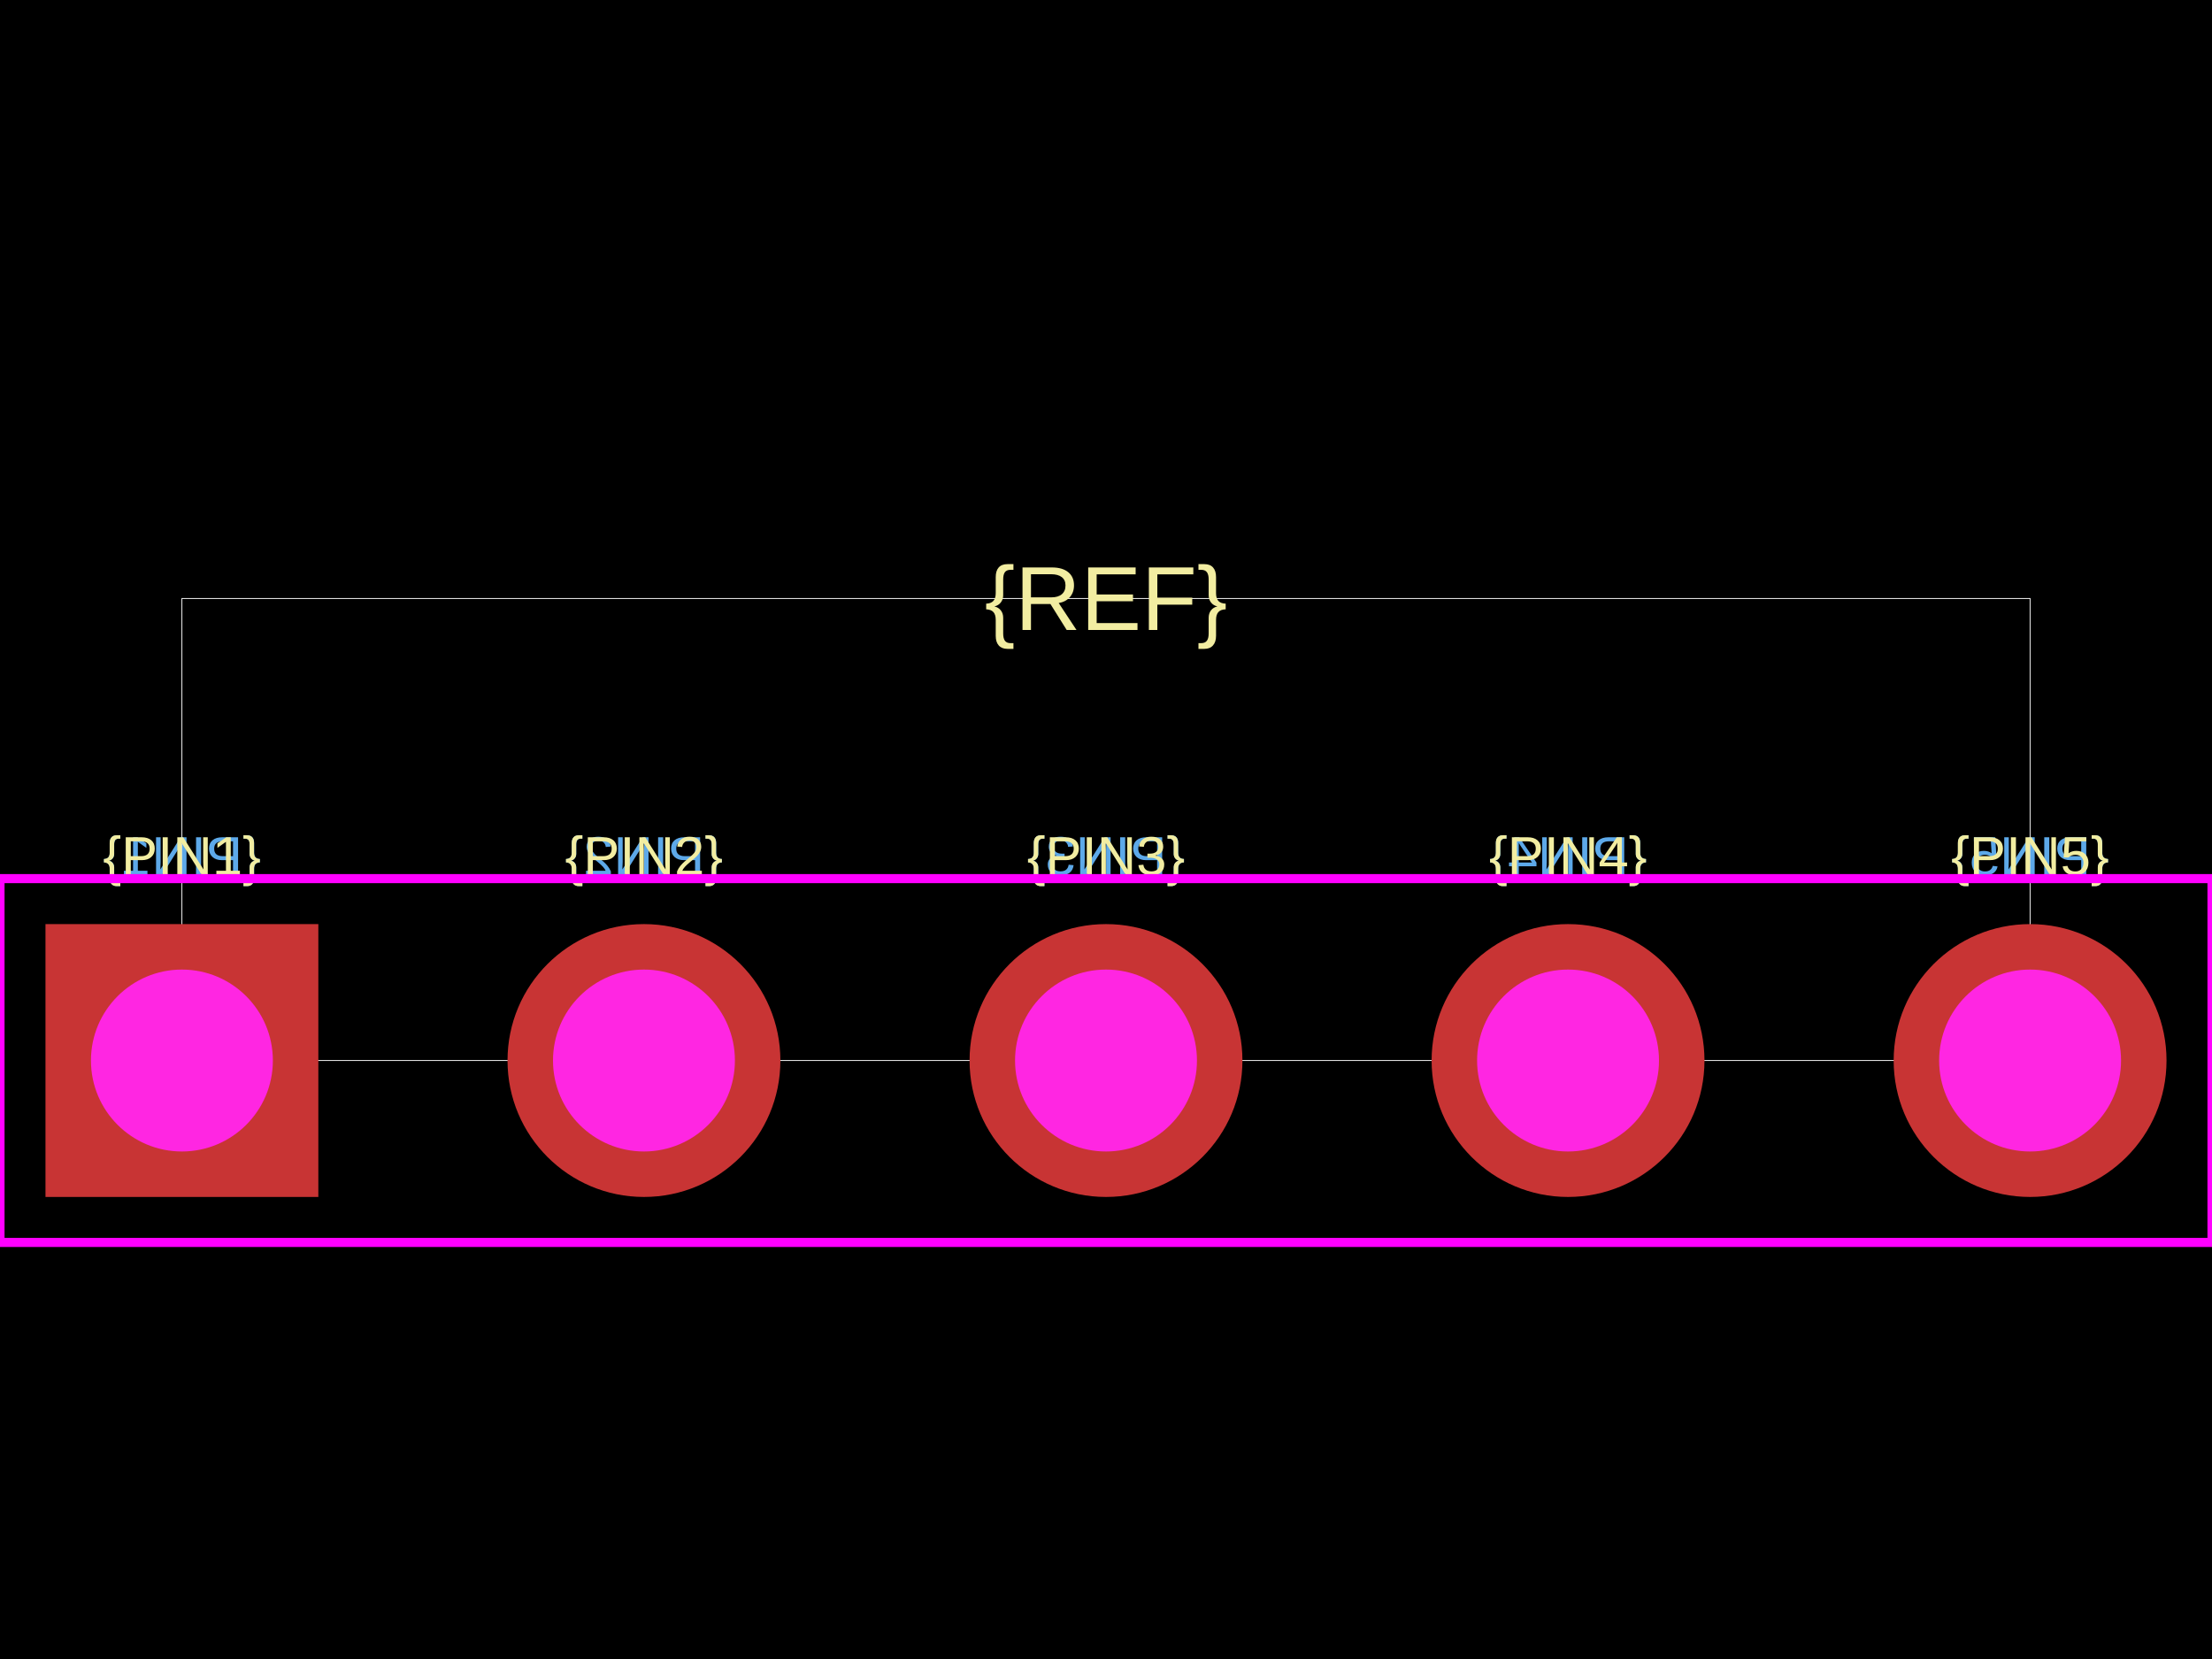
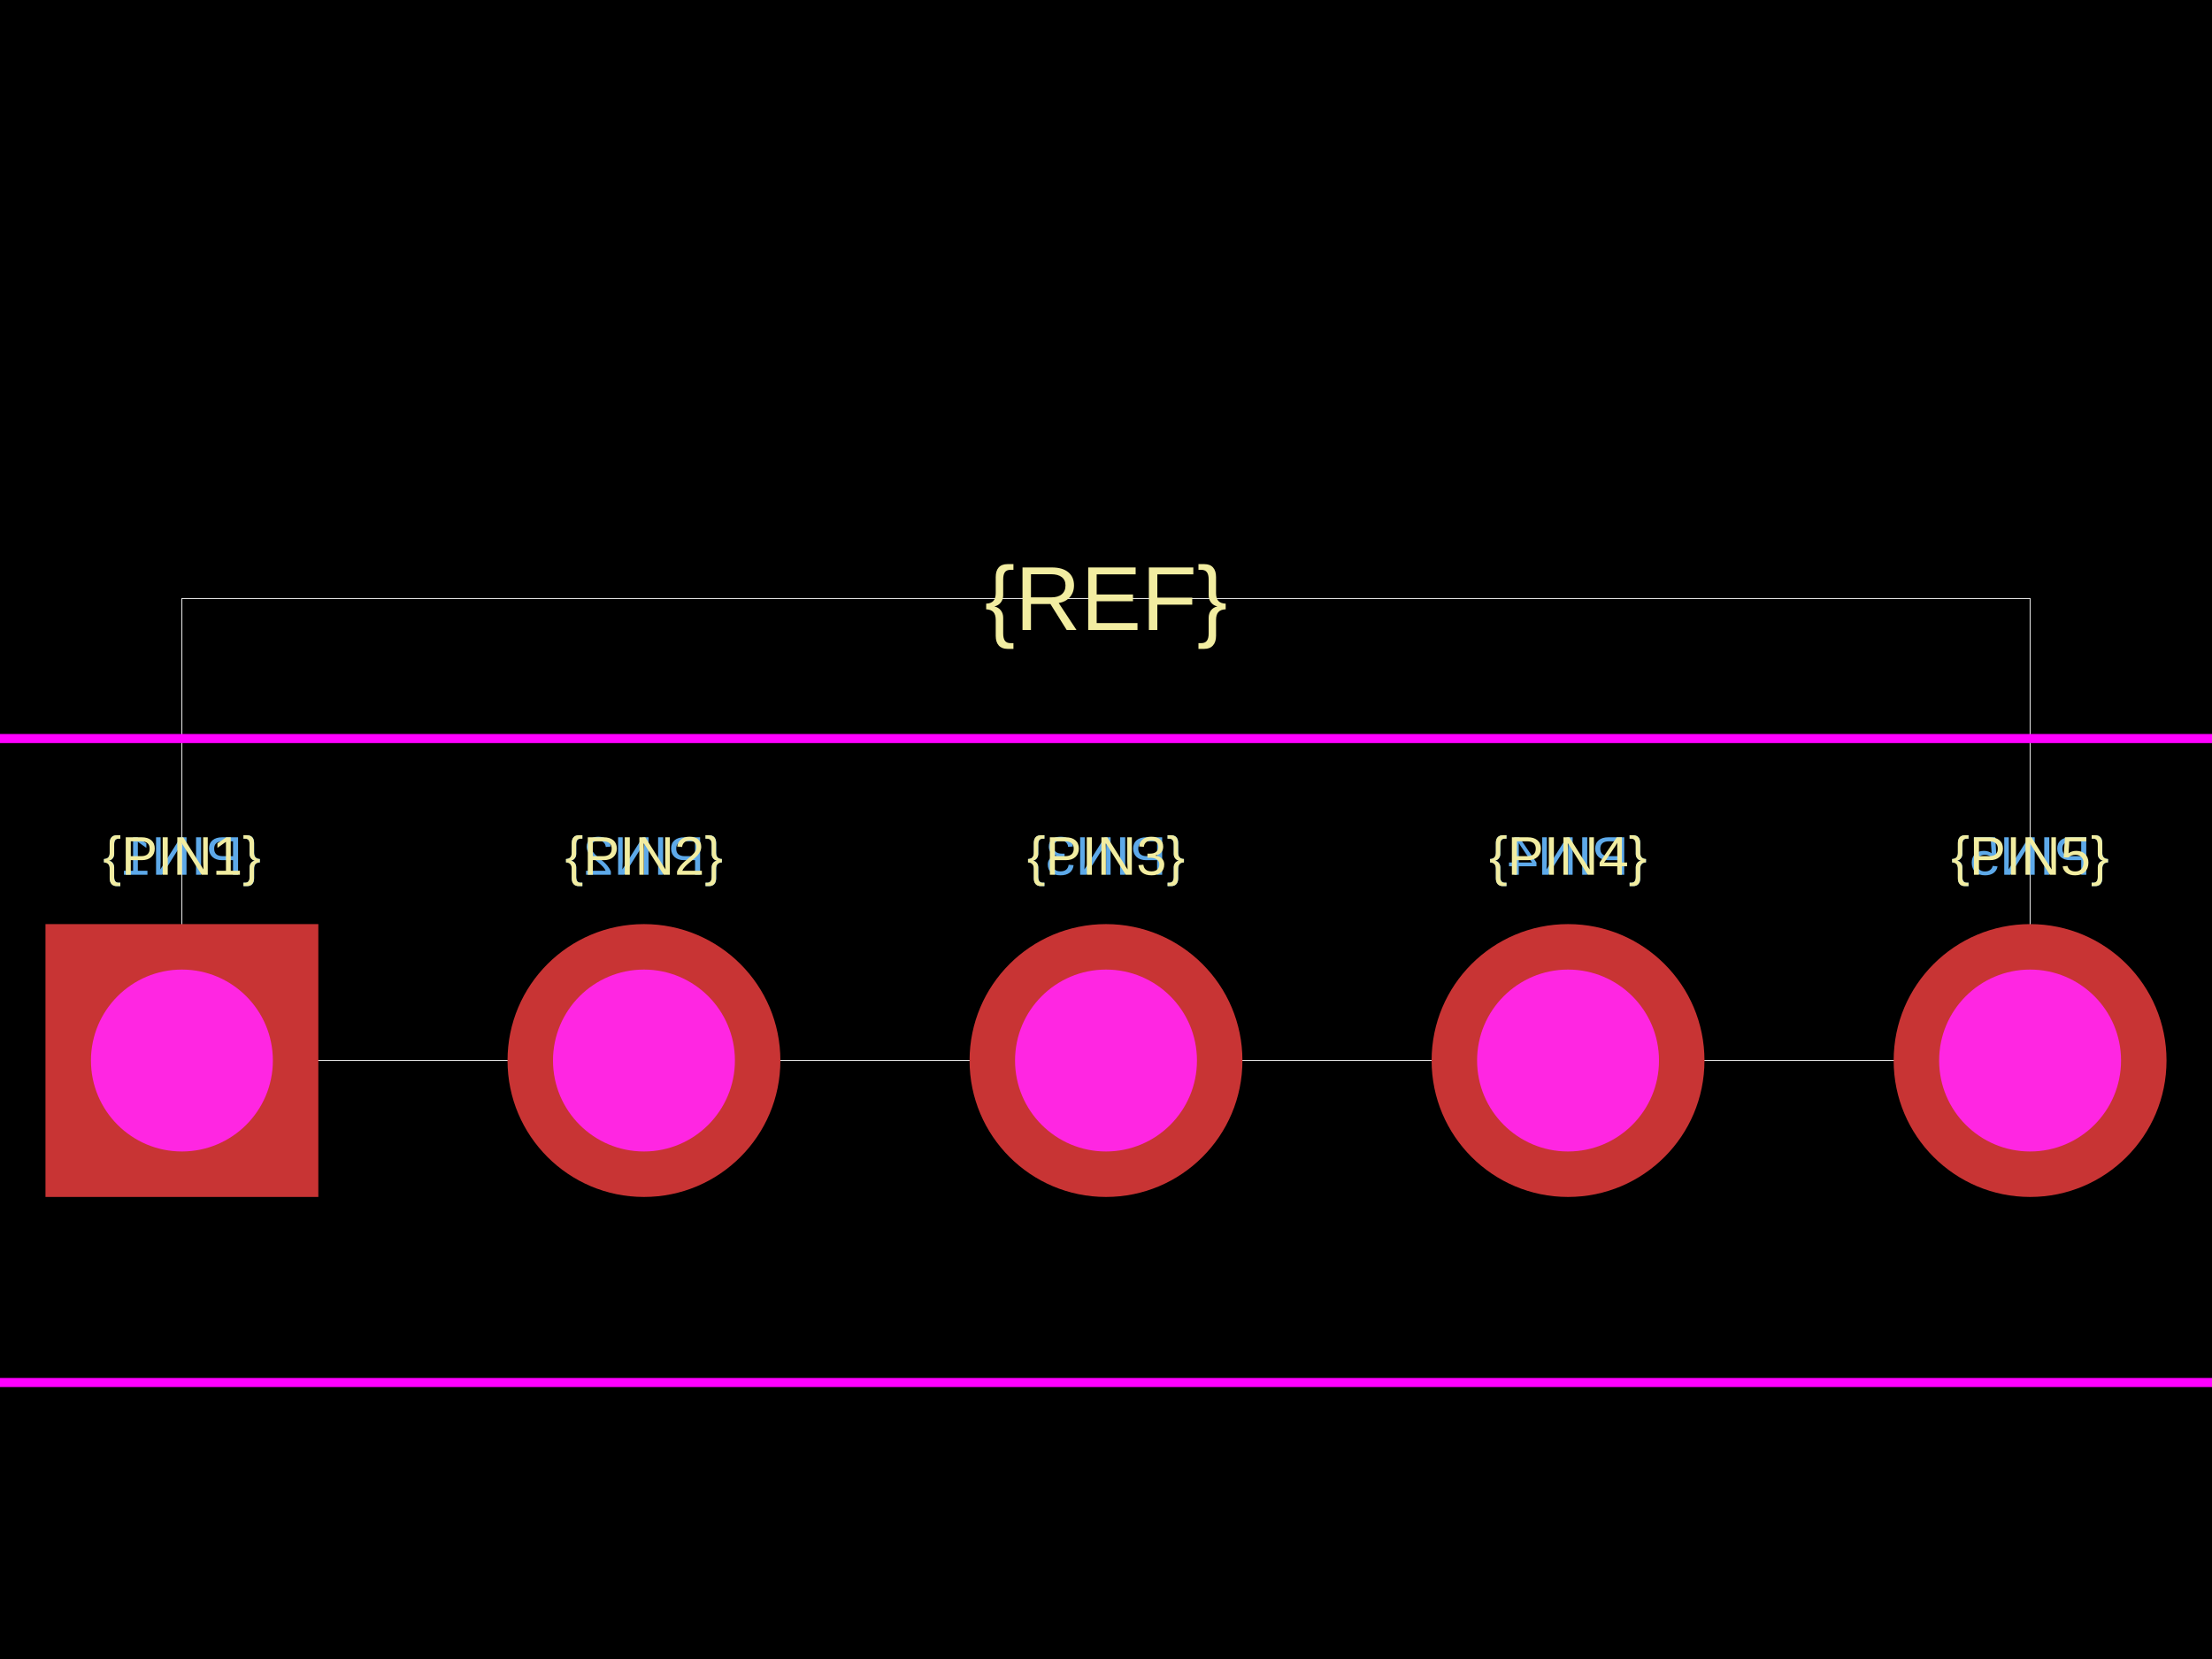
<svg xmlns="http://www.w3.org/2000/svg" width="800" height="600">
  <style />
  <rect class="boundary" x="0" y="0" fill="#000" width="800" height="600" data-type="pcb_background" data-pcb-layer="global" />
  <rect class="pcb-boundary" fill="none" stroke="#fff" stroke-width="0.3" x="65.789" y="216.447" width="668.421" height="167.105" data-type="pcb_boundary" data-pcb-layer="global" />
  <text x="0" y="0" dx="0" dy="0" fill="#5da9e9" font-family="Arial, sans-serif" font-size="19.737" text-anchor="middle" dominant-baseline="central" transform="matrix(-1,0,0,1,65.78947,309.5395)" class="pcb-silkscreen-text pcb-silkscreen-bottom" data-pcb-silkscreen-text-id="pcb_component_1" stroke="none" data-type="pcb_silkscreen_text" data-pcb-layer="bottom">{PIN1}</text>
  <text x="0" y="0" dx="0" dy="0" fill="#5da9e9" font-family="Arial, sans-serif" font-size="19.737" text-anchor="middle" dominant-baseline="central" transform="matrix(-1,0,0,1,232.8947,309.5395)" class="pcb-silkscreen-text pcb-silkscreen-bottom" data-pcb-silkscreen-text-id="pcb_component_1" stroke="none" data-type="pcb_silkscreen_text" data-pcb-layer="bottom">{PIN2}</text>
  <text x="0" y="0" dx="0" dy="0" fill="#5da9e9" font-family="Arial, sans-serif" font-size="19.737" text-anchor="middle" dominant-baseline="central" transform="matrix(-1,0,0,1,400,309.5395)" class="pcb-silkscreen-text pcb-silkscreen-bottom" data-pcb-silkscreen-text-id="pcb_component_1" stroke="none" data-type="pcb_silkscreen_text" data-pcb-layer="bottom">{PIN3}</text>
  <text x="0" y="0" dx="0" dy="0" fill="#5da9e9" font-family="Arial, sans-serif" font-size="19.737" text-anchor="middle" dominant-baseline="central" transform="matrix(-1,0,0,1,567.1053,309.5395)" class="pcb-silkscreen-text pcb-silkscreen-bottom" data-pcb-silkscreen-text-id="pcb_component_1" stroke="none" data-type="pcb_silkscreen_text" data-pcb-layer="bottom">{PIN4}</text>
  <text x="0" y="0" dx="0" dy="0" fill="#5da9e9" font-family="Arial, sans-serif" font-size="19.737" text-anchor="middle" dominant-baseline="central" transform="matrix(-1,0,0,1,734.2105,309.5395)" class="pcb-silkscreen-text pcb-silkscreen-bottom" data-pcb-silkscreen-text-id="pcb_component_1" stroke="none" data-type="pcb_silkscreen_text" data-pcb-layer="bottom">{PIN5}</text>
  <text x="0" y="0" dx="0" dy="0" fill="#f2eda1" font-family="Arial, sans-serif" font-size="19.737" text-anchor="middle" dominant-baseline="central" transform="matrix(1,0,0,1,65.78947,309.5395)" class="pcb-silkscreen-text pcb-silkscreen-top" data-pcb-silkscreen-text-id="pcb_component_1" stroke="none" data-type="pcb_silkscreen_text" data-pcb-layer="top">{PIN1}</text>
  <text x="0" y="0" dx="0" dy="0" fill="#f2eda1" font-family="Arial, sans-serif" font-size="19.737" text-anchor="middle" dominant-baseline="central" transform="matrix(1,0,0,1,232.8947,309.5395)" class="pcb-silkscreen-text pcb-silkscreen-top" data-pcb-silkscreen-text-id="pcb_component_1" stroke="none" data-type="pcb_silkscreen_text" data-pcb-layer="top">{PIN2}</text>
  <text x="0" y="0" dx="0" dy="0" fill="#f2eda1" font-family="Arial, sans-serif" font-size="19.737" text-anchor="middle" dominant-baseline="central" transform="matrix(1,0,0,1,400,309.5395)" class="pcb-silkscreen-text pcb-silkscreen-top" data-pcb-silkscreen-text-id="pcb_component_1" stroke="none" data-type="pcb_silkscreen_text" data-pcb-layer="top">{PIN3}</text>
  <text x="0" y="0" dx="0" dy="0" fill="#f2eda1" font-family="Arial, sans-serif" font-size="19.737" text-anchor="middle" dominant-baseline="central" transform="matrix(1,0,0,1,567.1053,309.5395)" class="pcb-silkscreen-text pcb-silkscreen-top" data-pcb-silkscreen-text-id="pcb_component_1" stroke="none" data-type="pcb_silkscreen_text" data-pcb-layer="top">{PIN4}</text>
  <text x="0" y="0" dx="0" dy="0" fill="#f2eda1" font-family="Arial, sans-serif" font-size="19.737" text-anchor="middle" dominant-baseline="central" transform="matrix(1,0,0,1,734.2105,309.5395)" class="pcb-silkscreen-text pcb-silkscreen-top" data-pcb-silkscreen-text-id="pcb_component_1" stroke="none" data-type="pcb_silkscreen_text" data-pcb-layer="top">{PIN5}</text>
  <text x="0" y="0" dx="0" dy="0" fill="#f2eda1" font-family="Arial, sans-serif" font-size="32.895" text-anchor="middle" dominant-baseline="central" transform="matrix(1,0,0,1,400,216.4474)" class="pcb-silkscreen-text pcb-silkscreen-top" data-pcb-silkscreen-text-id="pcb_component_1" stroke="none" data-type="pcb_silkscreen_text" data-pcb-layer="top">{REF}</text>
-   <rect x="5.684341886080802e-14" y="317.763" width="800" height="131.579" class="pcb-courtyard-rect pcb-courtyard-top" data-pcb-courtyard-rect-id="" data-type="pcb_courtyard_rect" data-pcb-layer="top" fill="none" stroke="#FF00FF" stroke-width="3.289" />
+   <rect x="-50.658" y="267.105" width="901.316" height="232.895" class="pcb-courtyard-rect pcb-courtyard-top" data-pcb-courtyard-rect-id="" data-type="pcb_courtyard_rect" data-pcb-layer="top" fill="none" stroke="#FF00FF" stroke-width="3.289" />
  <g data-type="pcb_plated_hole" data-pcb-layer="through">
    <rect class="pcb-hole-outer-pad" fill="rgb(200, 52, 52)" x="16.447" y="334.211" width="98.684" height="98.684" data-type="pcb_plated_hole" data-pcb-layer="top" />
    <circle class="pcb-hole-inner" fill="#FF26E2" cx="65.789" cy="383.553" r="32.895" data-type="pcb_plated_hole_drill" data-pcb-layer="drill" />
  </g>
  <g data-type="pcb_plated_hole" data-pcb-layer="through">
    <circle class="pcb-hole-outer" fill="rgb(200, 52, 52)" cx="232.895" cy="383.553" r="49.342" data-type="pcb_plated_hole" data-pcb-layer="top" />
    <circle class="pcb-hole-inner" fill="#FF26E2" cx="232.895" cy="383.553" r="32.895" data-type="pcb_plated_hole_drill" data-pcb-layer="drill" />
  </g>
  <g data-type="pcb_plated_hole" data-pcb-layer="through">
    <circle class="pcb-hole-outer" fill="rgb(200, 52, 52)" cx="400" cy="383.553" r="49.342" data-type="pcb_plated_hole" data-pcb-layer="top" />
    <circle class="pcb-hole-inner" fill="#FF26E2" cx="400" cy="383.553" r="32.895" data-type="pcb_plated_hole_drill" data-pcb-layer="drill" />
  </g>
  <g data-type="pcb_plated_hole" data-pcb-layer="through">
    <circle class="pcb-hole-outer" fill="rgb(200, 52, 52)" cx="567.105" cy="383.553" r="49.342" data-type="pcb_plated_hole" data-pcb-layer="top" />
    <circle class="pcb-hole-inner" fill="#FF26E2" cx="567.105" cy="383.553" r="32.895" data-type="pcb_plated_hole_drill" data-pcb-layer="drill" />
  </g>
  <g data-type="pcb_plated_hole" data-pcb-layer="through">
    <circle class="pcb-hole-outer" fill="rgb(200, 52, 52)" cx="734.211" cy="383.553" r="49.342" data-type="pcb_plated_hole" data-pcb-layer="top" />
    <circle class="pcb-hole-inner" fill="#FF26E2" cx="734.211" cy="383.553" r="32.895" data-type="pcb_plated_hole_drill" data-pcb-layer="drill" />
  </g>
</svg>
